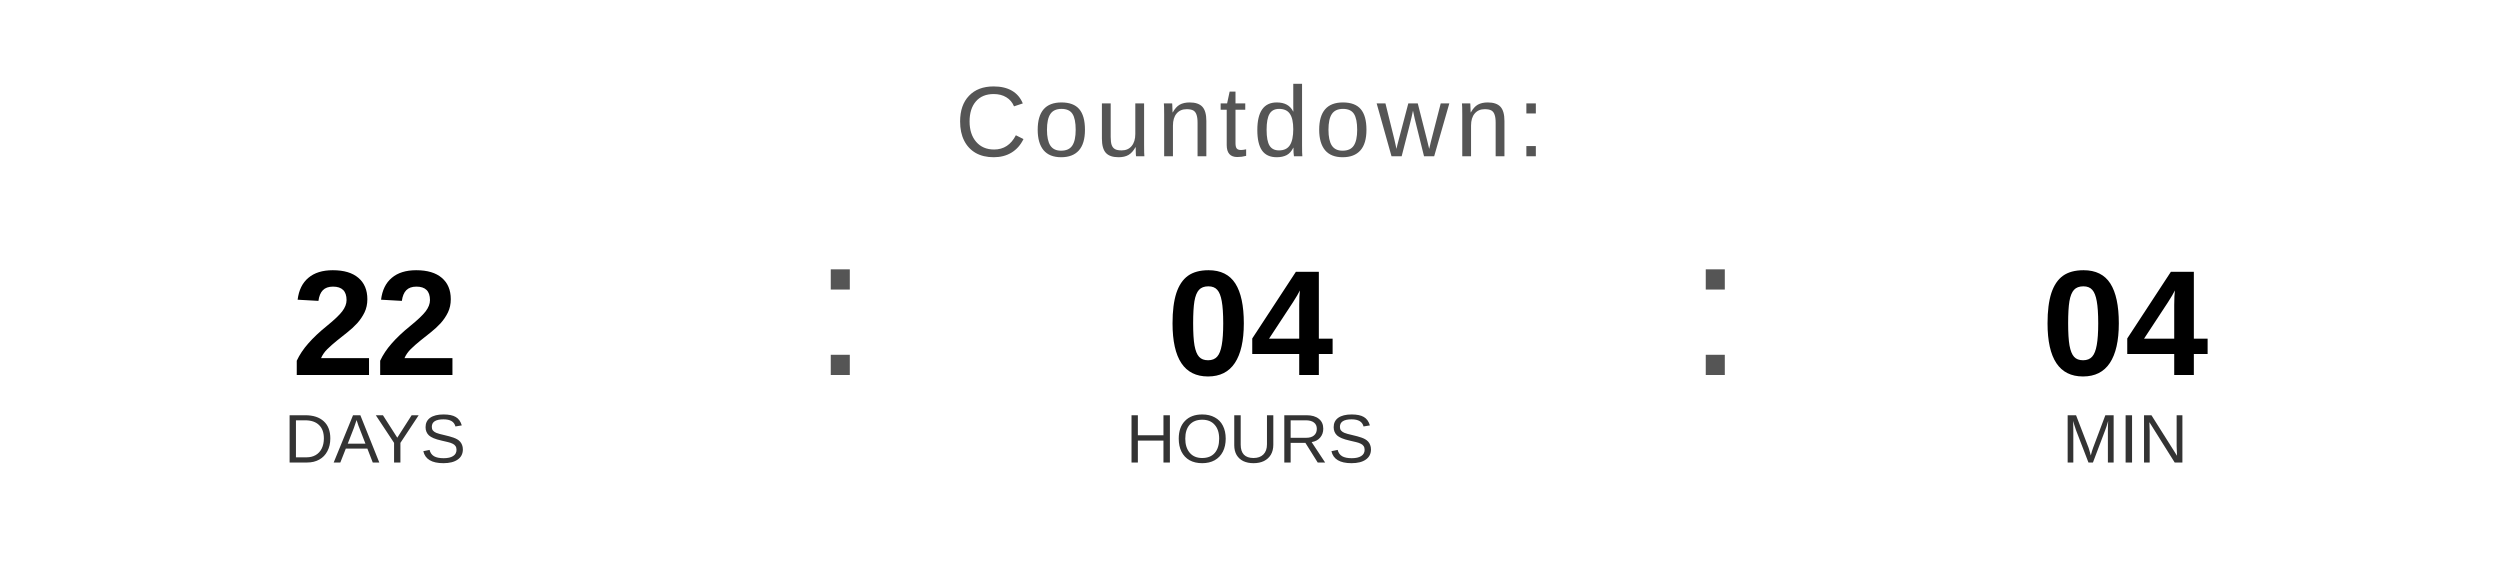
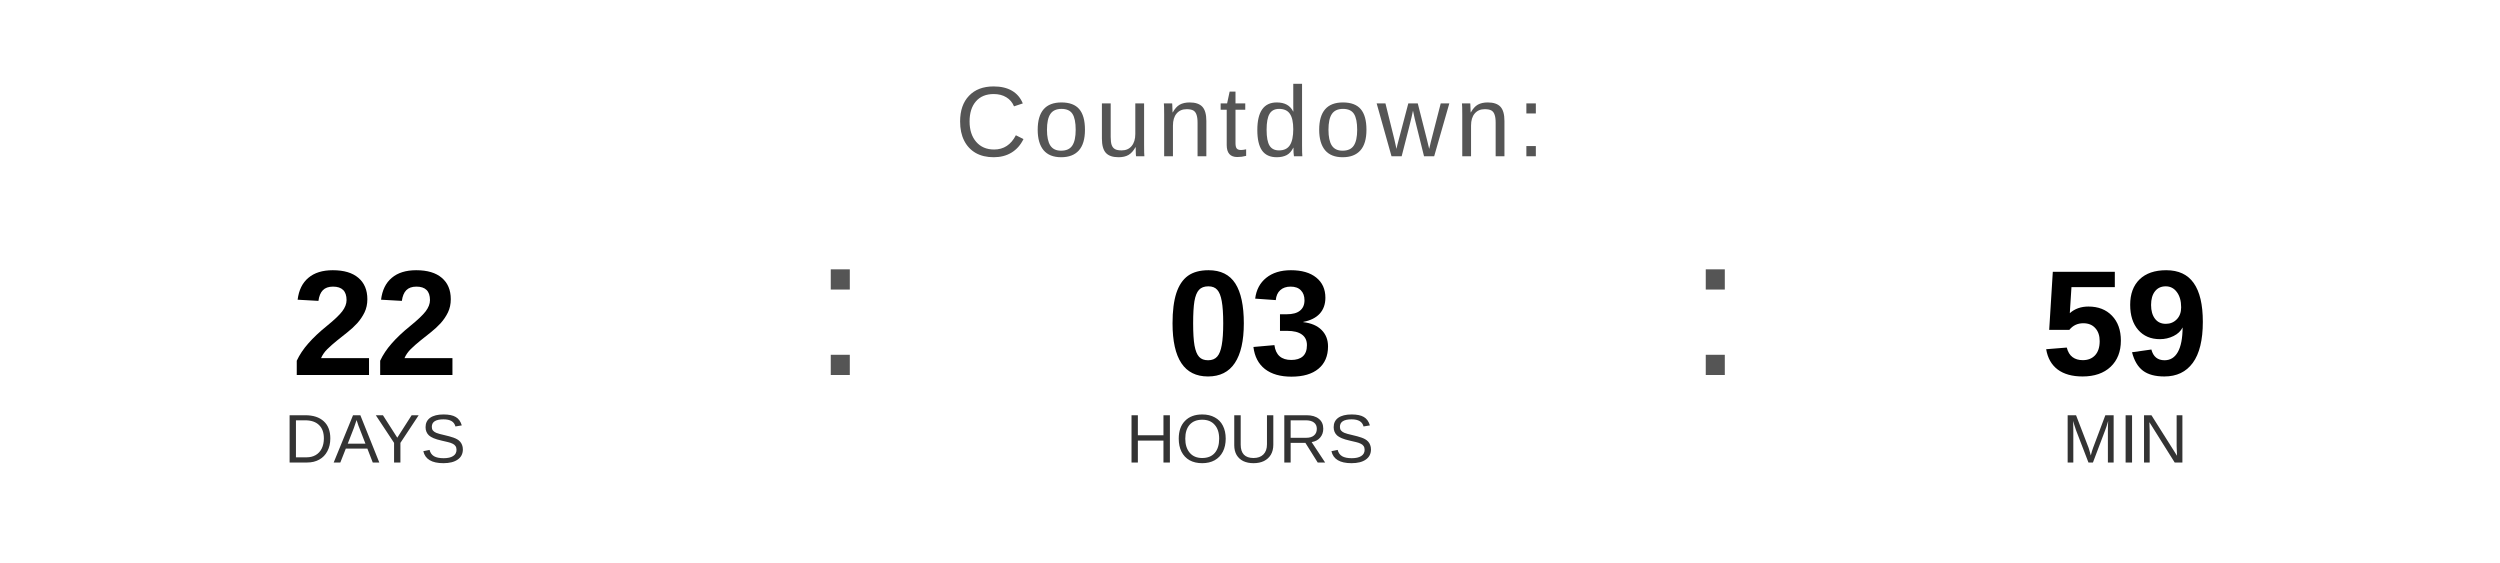
<svg xmlns="http://www.w3.org/2000/svg" width="400" height="90" viewBox="0 0 400 90">
  <text x="200" y="25" font-family="Arial, Helvetica, sans-serif" font-size="16" fill="#555555" text-anchor="middle" letter-spacing="1">
    Countdown:
  </text>
  <text x="60" y="60" font-family="Arial, Helvetica, sans-serif" font-size="24" font-weight="bold" fill="#000000" text-anchor="middle">22</text>
  <text x="60" y="74" font-family="Arial, Helvetica, sans-serif" font-size="11" fill="#333333" text-anchor="middle">DAYS</text>
  <text x="130" y="60" font-family="Arial, sans-serif" font-size="32" fill="#555555">:</text>
-   <text x="200" y="60" font-family="Arial, Helvetica, sans-serif" font-size="24" font-weight="bold" fill="#000000" text-anchor="middle">04</text>
+   <text x="200" y="60" font-family="Arial, Helvetica, sans-serif" font-size="24" font-weight="bold" fill="#000000" text-anchor="middle">03</text>
  <text x="200" y="74" font-family="Arial, Helvetica, sans-serif" font-size="11" fill="#333333" text-anchor="middle">HOURS</text>
  <text x="270" y="60" font-family="Arial, sans-serif" font-size="32" fill="#555555">:</text>
-   <text x="340" y="60" font-family="Arial, Helvetica, sans-serif" font-size="24" font-weight="bold" fill="#000000" text-anchor="middle">04</text>
+   <text x="340" y="60" font-family="Arial, Helvetica, sans-serif" font-size="24" font-weight="bold" fill="#000000" text-anchor="middle">59</text>
  <text x="340" y="74" font-family="Arial, Helvetica, sans-serif" font-size="11" fill="#333333" text-anchor="middle">MIN</text>
</svg>
